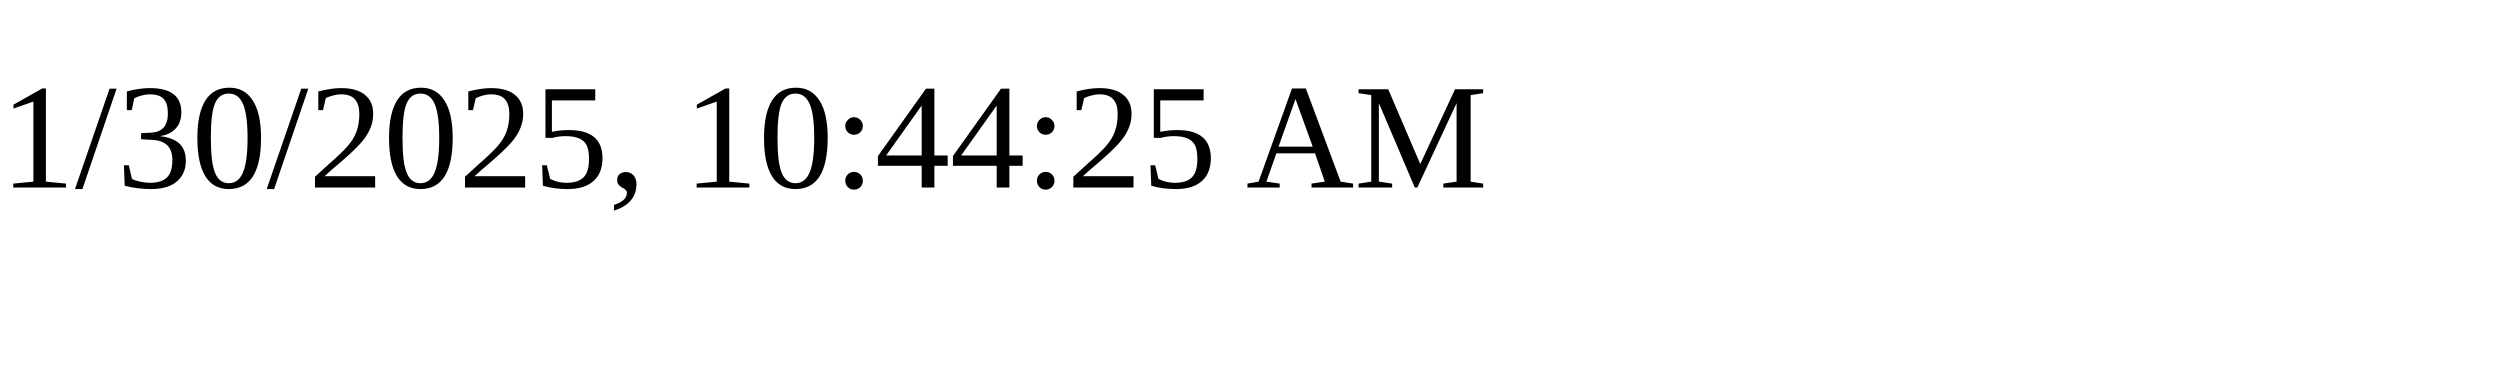
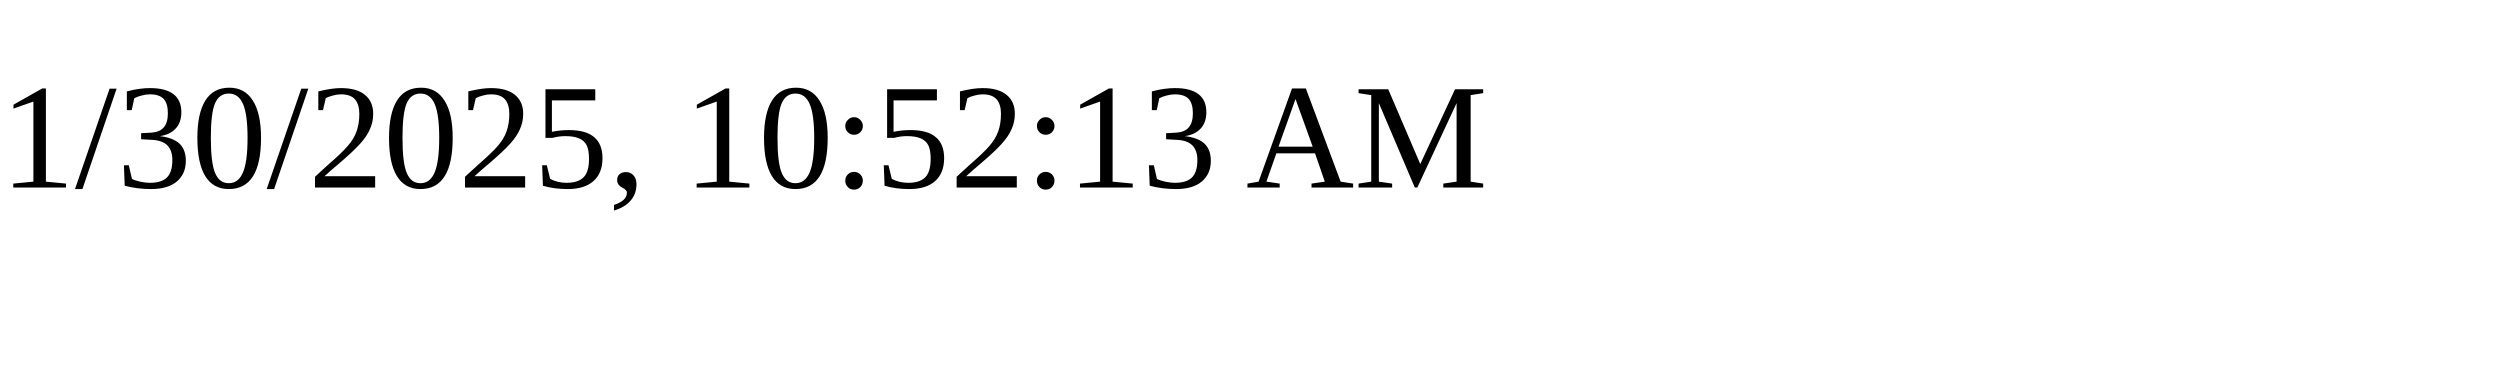
<svg xmlns="http://www.w3.org/2000/svg" height="30" width="200">
-   <text x="0" y="15">1/30/2025, 10:44:25 AM</text>
+   <text x="0" y="15">1/30/2025, 10:52:13 AM</text>
</svg>
